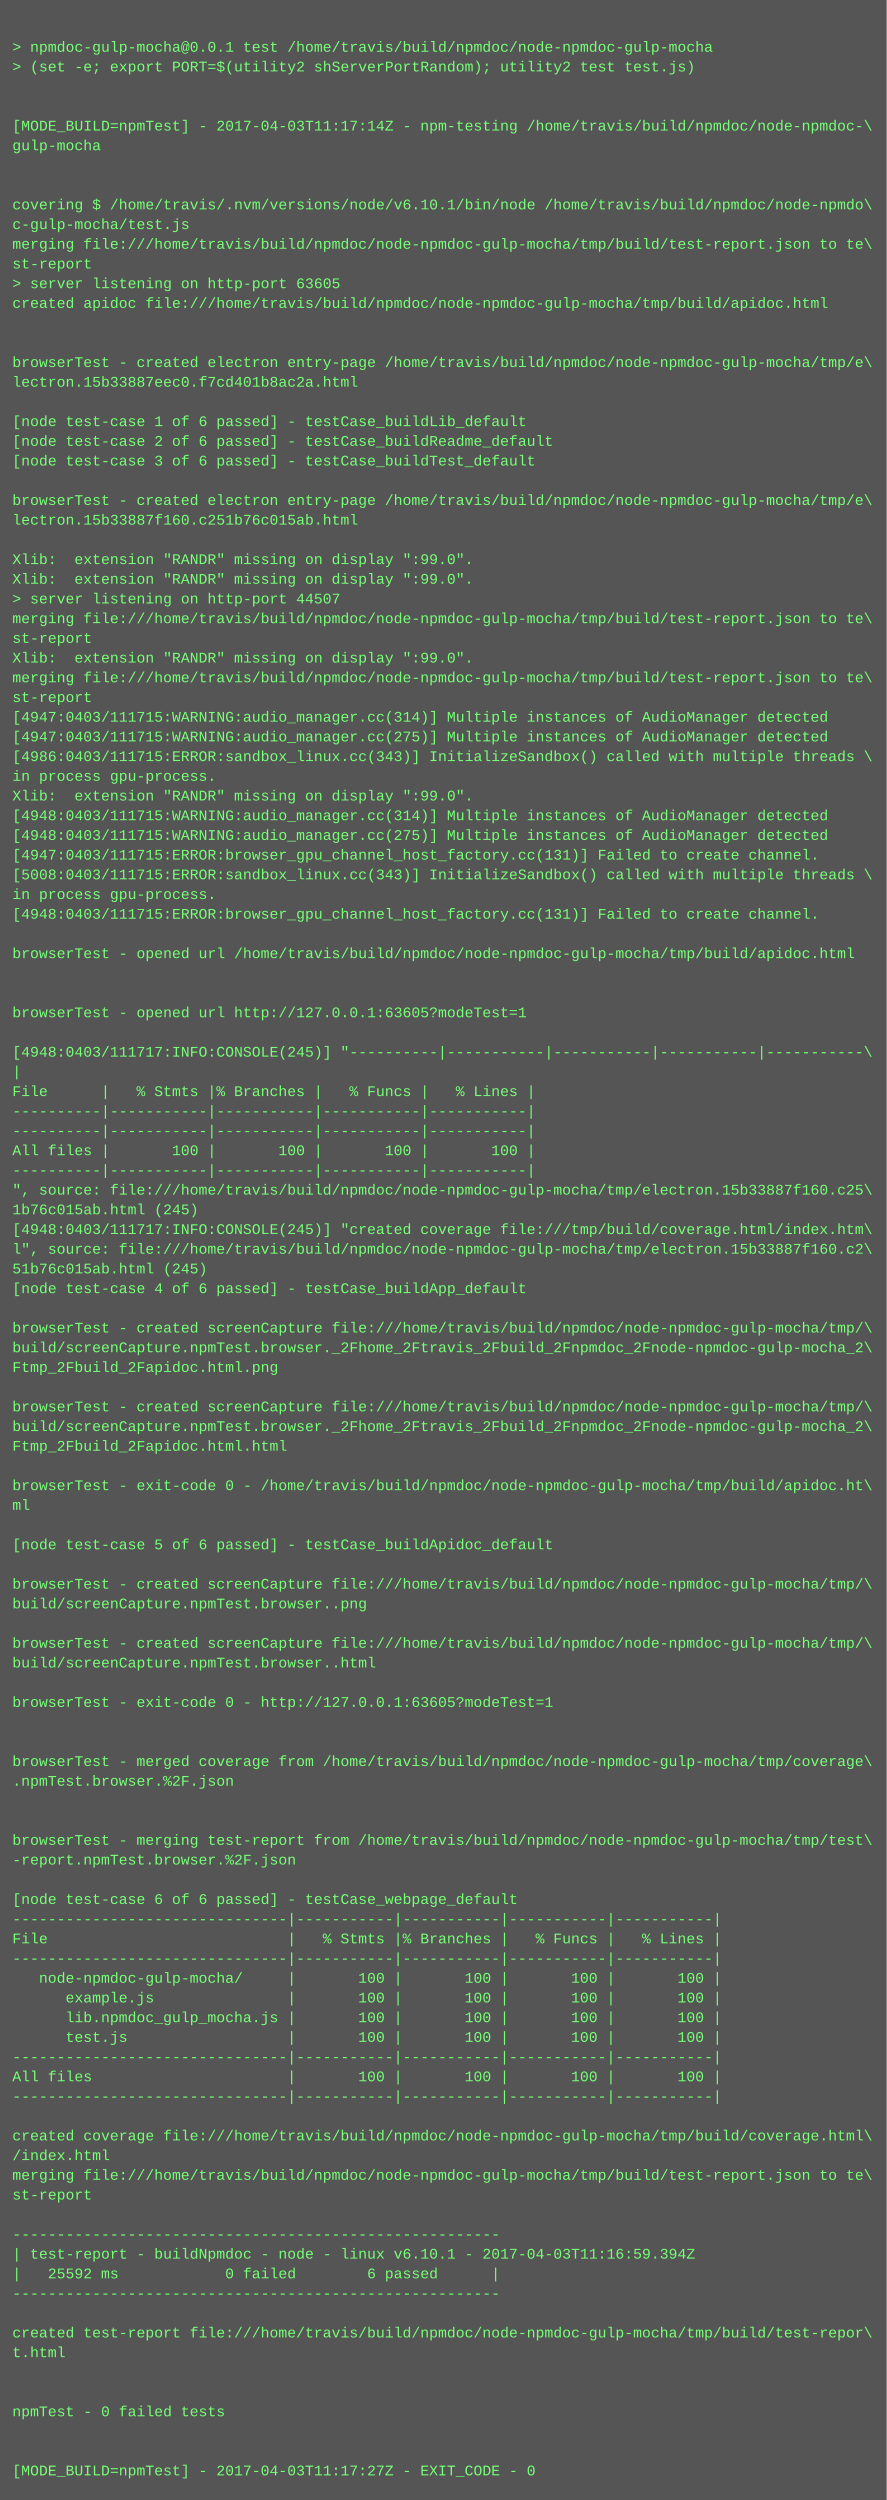
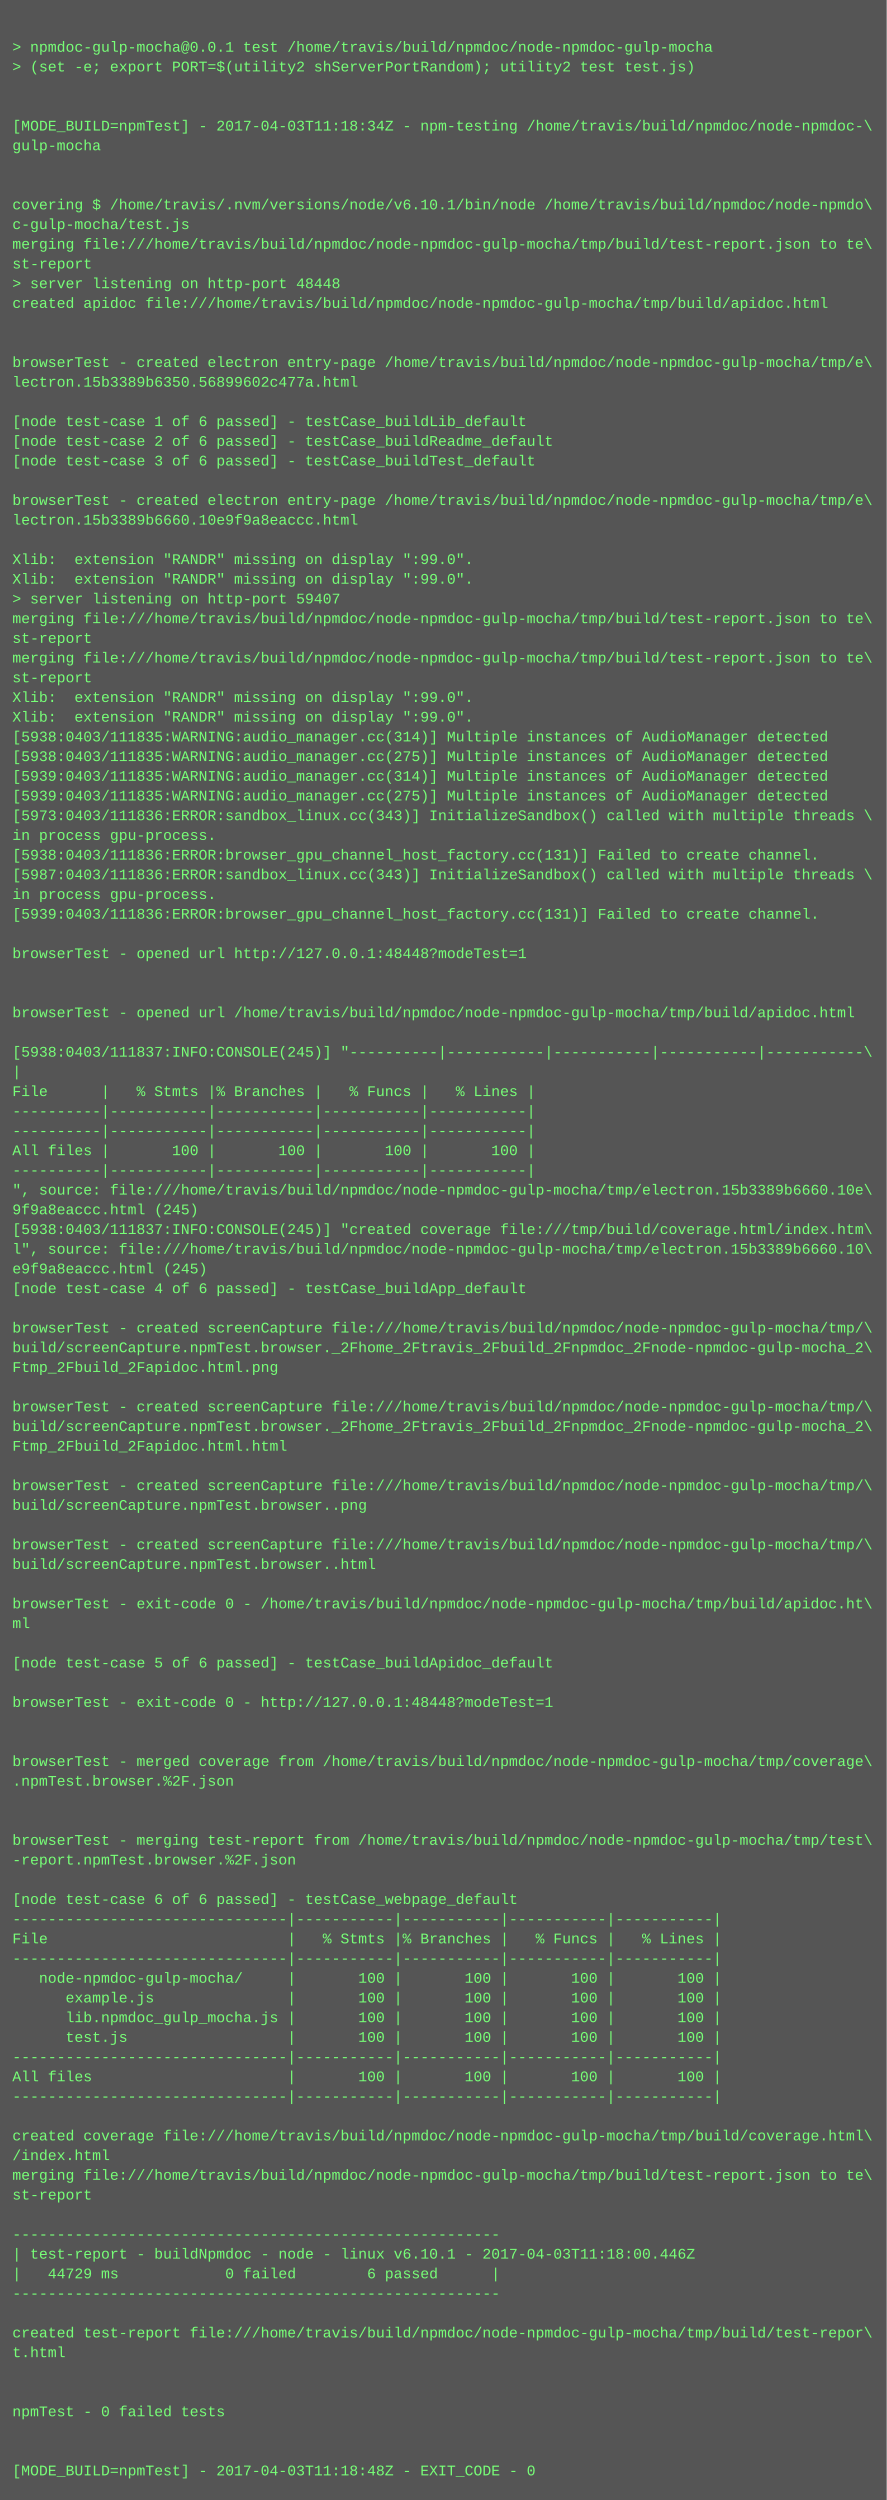
<svg xmlns="http://www.w3.org/2000/svg" height="2030" width="720">
  <rect height="2030" fill="#555" width="720" />
  <text fill="#7f7" font-family="Courier New" font-size="12" xml:space="preserve">
    <tspan x="10" y="26" />
    <tspan x="10" y="42">&gt; npmdoc-gulp-mocha@0.0.1 test /home/travis/build/npmdoc/node-npmdoc-gulp-mocha</tspan>
    <tspan x="10" y="58">&gt; (set -e; export PORT=$(utility2 shServerPortRandom); utility2 test test.js)</tspan>
    <tspan x="10" y="74" />
    <tspan x="10" y="90" />
-     <tspan x="10" y="106">[MODE_BUILD=npmTest] - 2017-04-03T11:17:14Z - npm-testing /home/travis/build/npmdoc/node-npmdoc-\</tspan>
+     <tspan x="10" y="106">[MODE_BUILD=npmTest] - 2017-04-03T11:18:34Z - npm-testing /home/travis/build/npmdoc/node-npmdoc-\</tspan>
    <tspan x="10" y="122">gulp-mocha</tspan>
    <tspan x="10" y="138" />
    <tspan x="10" y="154" />
    <tspan x="10" y="170">covering $ /home/travis/.nvm/versions/node/v6.10.1/bin/node /home/travis/build/npmdoc/node-npmdo\</tspan>
    <tspan x="10" y="186">c-gulp-mocha/test.js</tspan>
    <tspan x="10" y="202">merging file:///home/travis/build/npmdoc/node-npmdoc-gulp-mocha/tmp/build/test-report.json to te\</tspan>
    <tspan x="10" y="218">st-report</tspan>
-     <tspan x="10" y="234">&gt; server listening on http-port 63605</tspan>
+     <tspan x="10" y="234">&gt; server listening on http-port 48448</tspan>
    <tspan x="10" y="250">created apidoc file:///home/travis/build/npmdoc/node-npmdoc-gulp-mocha/tmp/build/apidoc.html</tspan>
    <tspan x="10" y="266" />
    <tspan x="10" y="282" />
    <tspan x="10" y="298">browserTest - created electron entry-page /home/travis/build/npmdoc/node-npmdoc-gulp-mocha/tmp/e\</tspan>
-     <tspan x="10" y="314">lectron.15b33887eec0.f7cd401b8ac2a.html</tspan>
+     <tspan x="10" y="314">lectron.15b3389b6350.56899602c477a.html</tspan>
    <tspan x="10" y="330" />
    <tspan x="10" y="346">[node test-case 1 of 6 passed] - testCase_buildLib_default</tspan>
    <tspan x="10" y="362">[node test-case 2 of 6 passed] - testCase_buildReadme_default</tspan>
    <tspan x="10" y="378">[node test-case 3 of 6 passed] - testCase_buildTest_default</tspan>
    <tspan x="10" y="394" />
    <tspan x="10" y="410">browserTest - created electron entry-page /home/travis/build/npmdoc/node-npmdoc-gulp-mocha/tmp/e\</tspan>
-     <tspan x="10" y="426">lectron.15b33887f160.c251b76c015ab.html</tspan>
+     <tspan x="10" y="426">lectron.15b3389b6660.10e9f9a8eaccc.html</tspan>
    <tspan x="10" y="442" />
    <tspan x="10" y="458">Xlib:  extension "RANDR" missing on display ":99.0".</tspan>
    <tspan x="10" y="474">Xlib:  extension "RANDR" missing on display ":99.0".</tspan>
-     <tspan x="10" y="490">&gt; server listening on http-port 44507</tspan>
+     <tspan x="10" y="490">&gt; server listening on http-port 59407</tspan>
    <tspan x="10" y="506">merging file:///home/travis/build/npmdoc/node-npmdoc-gulp-mocha/tmp/build/test-report.json to te\</tspan>
    <tspan x="10" y="522">st-report</tspan>
-     <tspan x="10" y="538">Xlib:  extension "RANDR" missing on display ":99.0".</tspan>
-     <tspan x="10" y="554">merging file:///home/travis/build/npmdoc/node-npmdoc-gulp-mocha/tmp/build/test-report.json to te\</tspan>
-     <tspan x="10" y="570">st-report</tspan>
-     <tspan x="10" y="586">[4947:0403/111715:WARNING:audio_manager.cc(314)] Multiple instances of AudioManager detected</tspan>
-     <tspan x="10" y="602">[4947:0403/111715:WARNING:audio_manager.cc(275)] Multiple instances of AudioManager detected</tspan>
-     <tspan x="10" y="618">[4986:0403/111715:ERROR:sandbox_linux.cc(343)] InitializeSandbox() called with multiple threads \</tspan>
-     <tspan x="10" y="634">in process gpu-process. </tspan>
-     <tspan x="10" y="650">Xlib:  extension "RANDR" missing on display ":99.0".</tspan>
-     <tspan x="10" y="666">[4948:0403/111715:WARNING:audio_manager.cc(314)] Multiple instances of AudioManager detected</tspan>
-     <tspan x="10" y="682">[4948:0403/111715:WARNING:audio_manager.cc(275)] Multiple instances of AudioManager detected</tspan>
-     <tspan x="10" y="698">[4947:0403/111715:ERROR:browser_gpu_channel_host_factory.cc(131)] Failed to create channel.</tspan>
-     <tspan x="10" y="714">[5008:0403/111715:ERROR:sandbox_linux.cc(343)] InitializeSandbox() called with multiple threads \</tspan>
+     <tspan x="10" y="538">merging file:///home/travis/build/npmdoc/node-npmdoc-gulp-mocha/tmp/build/test-report.json to te\</tspan>
+     <tspan x="10" y="554">st-report</tspan>
+     <tspan x="10" y="570">Xlib:  extension "RANDR" missing on display ":99.0".</tspan>
+     <tspan x="10" y="586">Xlib:  extension "RANDR" missing on display ":99.0".</tspan>
+     <tspan x="10" y="602">[5938:0403/111835:WARNING:audio_manager.cc(314)] Multiple instances of AudioManager detected</tspan>
+     <tspan x="10" y="618">[5938:0403/111835:WARNING:audio_manager.cc(275)] Multiple instances of AudioManager detected</tspan>
+     <tspan x="10" y="634">[5939:0403/111835:WARNING:audio_manager.cc(314)] Multiple instances of AudioManager detected</tspan>
+     <tspan x="10" y="650">[5939:0403/111835:WARNING:audio_manager.cc(275)] Multiple instances of AudioManager detected</tspan>
+     <tspan x="10" y="666">[5973:0403/111836:ERROR:sandbox_linux.cc(343)] InitializeSandbox() called with multiple threads \</tspan>
+     <tspan x="10" y="682">in process gpu-process. </tspan>
+     <tspan x="10" y="698">[5938:0403/111836:ERROR:browser_gpu_channel_host_factory.cc(131)] Failed to create channel.</tspan>
+     <tspan x="10" y="714">[5987:0403/111836:ERROR:sandbox_linux.cc(343)] InitializeSandbox() called with multiple threads \</tspan>
    <tspan x="10" y="730">in process gpu-process. </tspan>
-     <tspan x="10" y="746">[4948:0403/111715:ERROR:browser_gpu_channel_host_factory.cc(131)] Failed to create channel.</tspan>
+     <tspan x="10" y="746">[5939:0403/111836:ERROR:browser_gpu_channel_host_factory.cc(131)] Failed to create channel.</tspan>
    <tspan x="10" y="762" />
-     <tspan x="10" y="778">browserTest - opened url /home/travis/build/npmdoc/node-npmdoc-gulp-mocha/tmp/build/apidoc.html</tspan>
+     <tspan x="10" y="778">browserTest - opened url http://127.0.0.1:48448?modeTest=1</tspan>
    <tspan x="10" y="794" />
    <tspan x="10" y="810" />
-     <tspan x="10" y="826">browserTest - opened url http://127.0.0.1:63605?modeTest=1</tspan>
+     <tspan x="10" y="826">browserTest - opened url /home/travis/build/npmdoc/node-npmdoc-gulp-mocha/tmp/build/apidoc.html</tspan>
    <tspan x="10" y="842" />
-     <tspan x="10" y="858">[4948:0403/111717:INFO:CONSOLE(245)] "----------|-----------|-----------|-----------|-----------\</tspan>
+     <tspan x="10" y="858">[5938:0403/111837:INFO:CONSOLE(245)] "----------|-----------|-----------|-----------|-----------\</tspan>
    <tspan x="10" y="874">|</tspan>
    <tspan x="10" y="890">File      |   % Stmts |% Branches |   % Funcs |   % Lines |</tspan>
    <tspan x="10" y="906">----------|-----------|-----------|-----------|-----------|</tspan>
    <tspan x="10" y="922">----------|-----------|-----------|-----------|-----------|</tspan>
    <tspan x="10" y="938">All files |       100 |       100 |       100 |       100 |</tspan>
    <tspan x="10" y="954">----------|-----------|-----------|-----------|-----------|</tspan>
-     <tspan x="10" y="970">", source: file:///home/travis/build/npmdoc/node-npmdoc-gulp-mocha/tmp/electron.15b33887f160.c25\</tspan>
-     <tspan x="10" y="986">1b76c015ab.html (245)</tspan>
-     <tspan x="10" y="1002">[4948:0403/111717:INFO:CONSOLE(245)] "created coverage file:///tmp/build/coverage.html/index.htm\</tspan>
-     <tspan x="10" y="1018">l", source: file:///home/travis/build/npmdoc/node-npmdoc-gulp-mocha/tmp/electron.15b33887f160.c2\</tspan>
-     <tspan x="10" y="1034">51b76c015ab.html (245)</tspan>
+     <tspan x="10" y="970">", source: file:///home/travis/build/npmdoc/node-npmdoc-gulp-mocha/tmp/electron.15b3389b6660.10e\</tspan>
+     <tspan x="10" y="986">9f9a8eaccc.html (245)</tspan>
+     <tspan x="10" y="1002">[5938:0403/111837:INFO:CONSOLE(245)] "created coverage file:///tmp/build/coverage.html/index.htm\</tspan>
+     <tspan x="10" y="1018">l", source: file:///home/travis/build/npmdoc/node-npmdoc-gulp-mocha/tmp/electron.15b3389b6660.10\</tspan>
+     <tspan x="10" y="1034">e9f9a8eaccc.html (245)</tspan>
    <tspan x="10" y="1050">[node test-case 4 of 6 passed] - testCase_buildApp_default</tspan>
    <tspan x="10" y="1066" />
    <tspan x="10" y="1082">browserTest - created screenCapture file:///home/travis/build/npmdoc/node-npmdoc-gulp-mocha/tmp/\</tspan>
    <tspan x="10" y="1098">build/screenCapture.npmTest.browser._2Fhome_2Ftravis_2Fbuild_2Fnpmdoc_2Fnode-npmdoc-gulp-mocha_2\</tspan>
    <tspan x="10" y="1114">Ftmp_2Fbuild_2Fapidoc.html.png</tspan>
    <tspan x="10" y="1130" />
    <tspan x="10" y="1146">browserTest - created screenCapture file:///home/travis/build/npmdoc/node-npmdoc-gulp-mocha/tmp/\</tspan>
    <tspan x="10" y="1162">build/screenCapture.npmTest.browser._2Fhome_2Ftravis_2Fbuild_2Fnpmdoc_2Fnode-npmdoc-gulp-mocha_2\</tspan>
    <tspan x="10" y="1178">Ftmp_2Fbuild_2Fapidoc.html.html</tspan>
    <tspan x="10" y="1194" />
-     <tspan x="10" y="1210">browserTest - exit-code 0 - /home/travis/build/npmdoc/node-npmdoc-gulp-mocha/tmp/build/apidoc.ht\</tspan>
-     <tspan x="10" y="1226">ml</tspan>
+     <tspan x="10" y="1210">browserTest - created screenCapture file:///home/travis/build/npmdoc/node-npmdoc-gulp-mocha/tmp/\</tspan>
+     <tspan x="10" y="1226">build/screenCapture.npmTest.browser..png</tspan>
    <tspan x="10" y="1242" />
-     <tspan x="10" y="1258">[node test-case 5 of 6 passed] - testCase_buildApidoc_default</tspan>
-     <tspan x="10" y="1274" />
-     <tspan x="10" y="1290">browserTest - created screenCapture file:///home/travis/build/npmdoc/node-npmdoc-gulp-mocha/tmp/\</tspan>
-     <tspan x="10" y="1306">build/screenCapture.npmTest.browser..png</tspan>
-     <tspan x="10" y="1322" />
-     <tspan x="10" y="1338">browserTest - created screenCapture file:///home/travis/build/npmdoc/node-npmdoc-gulp-mocha/tmp/\</tspan>
-     <tspan x="10" y="1354">build/screenCapture.npmTest.browser..html</tspan>
+     <tspan x="10" y="1258">browserTest - created screenCapture file:///home/travis/build/npmdoc/node-npmdoc-gulp-mocha/tmp/\</tspan>
+     <tspan x="10" y="1274">build/screenCapture.npmTest.browser..html</tspan>
+     <tspan x="10" y="1290" />
+     <tspan x="10" y="1306">browserTest - exit-code 0 - /home/travis/build/npmdoc/node-npmdoc-gulp-mocha/tmp/build/apidoc.ht\</tspan>
+     <tspan x="10" y="1322">ml</tspan>
+     <tspan x="10" y="1338" />
+     <tspan x="10" y="1354">[node test-case 5 of 6 passed] - testCase_buildApidoc_default</tspan>
    <tspan x="10" y="1370" />
-     <tspan x="10" y="1386">browserTest - exit-code 0 - http://127.0.0.1:63605?modeTest=1</tspan>
+     <tspan x="10" y="1386">browserTest - exit-code 0 - http://127.0.0.1:48448?modeTest=1</tspan>
    <tspan x="10" y="1402" />
    <tspan x="10" y="1418" />
    <tspan x="10" y="1434">browserTest - merged coverage from /home/travis/build/npmdoc/node-npmdoc-gulp-mocha/tmp/coverage\</tspan>
    <tspan x="10" y="1450">.npmTest.browser.%2F.json</tspan>
    <tspan x="10" y="1466" />
    <tspan x="10" y="1482" />
    <tspan x="10" y="1498">browserTest - merging test-report from /home/travis/build/npmdoc/node-npmdoc-gulp-mocha/tmp/test\</tspan>
    <tspan x="10" y="1514">-report.npmTest.browser.%2F.json</tspan>
    <tspan x="10" y="1530" />
    <tspan x="10" y="1546">[node test-case 6 of 6 passed] - testCase_webpage_default</tspan>
    <tspan x="10" y="1562">-------------------------------|-----------|-----------|-----------|-----------|</tspan>
    <tspan x="10" y="1578">File                           |   % Stmts |% Branches |   % Funcs |   % Lines |</tspan>
    <tspan x="10" y="1594">-------------------------------|-----------|-----------|-----------|-----------|</tspan>
    <tspan x="10" y="1610">   node-npmdoc-gulp-mocha/     |       100 |       100 |       100 |       100 |</tspan>
    <tspan x="10" y="1626">      example.js               |       100 |       100 |       100 |       100 |</tspan>
    <tspan x="10" y="1642">      lib.npmdoc_gulp_mocha.js |       100 |       100 |       100 |       100 |</tspan>
    <tspan x="10" y="1658">      test.js                  |       100 |       100 |       100 |       100 |</tspan>
    <tspan x="10" y="1674">-------------------------------|-----------|-----------|-----------|-----------|</tspan>
    <tspan x="10" y="1690">All files                      |       100 |       100 |       100 |       100 |</tspan>
    <tspan x="10" y="1706">-------------------------------|-----------|-----------|-----------|-----------|</tspan>
    <tspan x="10" y="1722" />
    <tspan x="10" y="1738">created coverage file:///home/travis/build/npmdoc/node-npmdoc-gulp-mocha/tmp/build/coverage.html\</tspan>
    <tspan x="10" y="1754">/index.html</tspan>
    <tspan x="10" y="1770">merging file:///home/travis/build/npmdoc/node-npmdoc-gulp-mocha/tmp/build/test-report.json to te\</tspan>
    <tspan x="10" y="1786">st-report</tspan>
    <tspan x="10" y="1802" />
    <tspan x="10" y="1818">-------------------------------------------------------</tspan>
-     <tspan x="10" y="1834">| test-report - buildNpmdoc - node - linux v6.10.1 - 2017-04-03T11:16:59.394Z</tspan>
-     <tspan x="10" y="1850">|   25592 ms            0 failed        6 passed      |</tspan>
+     <tspan x="10" y="1834">| test-report - buildNpmdoc - node - linux v6.10.1 - 2017-04-03T11:18:00.446Z</tspan>
+     <tspan x="10" y="1850">|   44729 ms            0 failed        6 passed      |</tspan>
    <tspan x="10" y="1866">-------------------------------------------------------</tspan>
    <tspan x="10" y="1882" />
    <tspan x="10" y="1898">created test-report file:///home/travis/build/npmdoc/node-npmdoc-gulp-mocha/tmp/build/test-repor\</tspan>
    <tspan x="10" y="1914">t.html</tspan>
    <tspan x="10" y="1930" />
    <tspan x="10" y="1946" />
    <tspan x="10" y="1962">npmTest - 0 failed tests</tspan>
    <tspan x="10" y="1978" />
    <tspan x="10" y="1994" />
-     <tspan x="10" y="2010">[MODE_BUILD=npmTest] - 2017-04-03T11:17:27Z - EXIT_CODE - 0</tspan>
+     <tspan x="10" y="2010">[MODE_BUILD=npmTest] - 2017-04-03T11:18:48Z - EXIT_CODE - 0</tspan>
  </text>
</svg>
